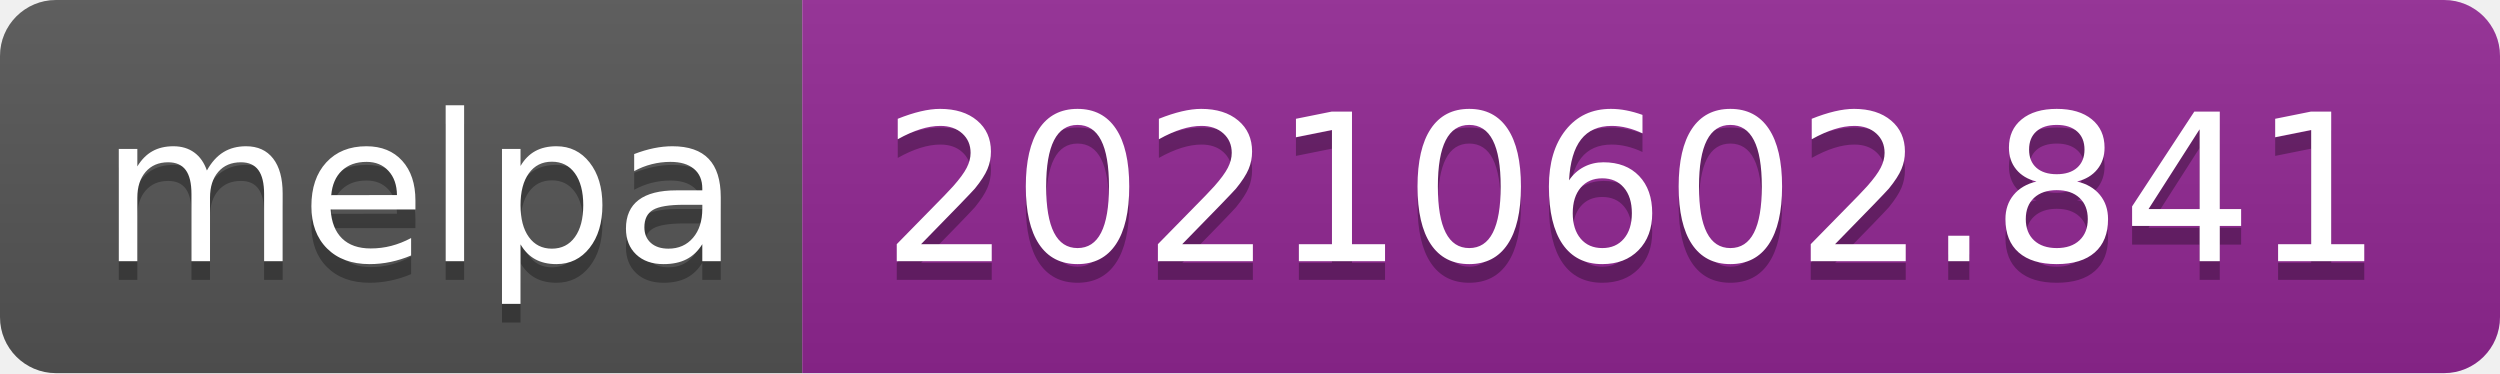
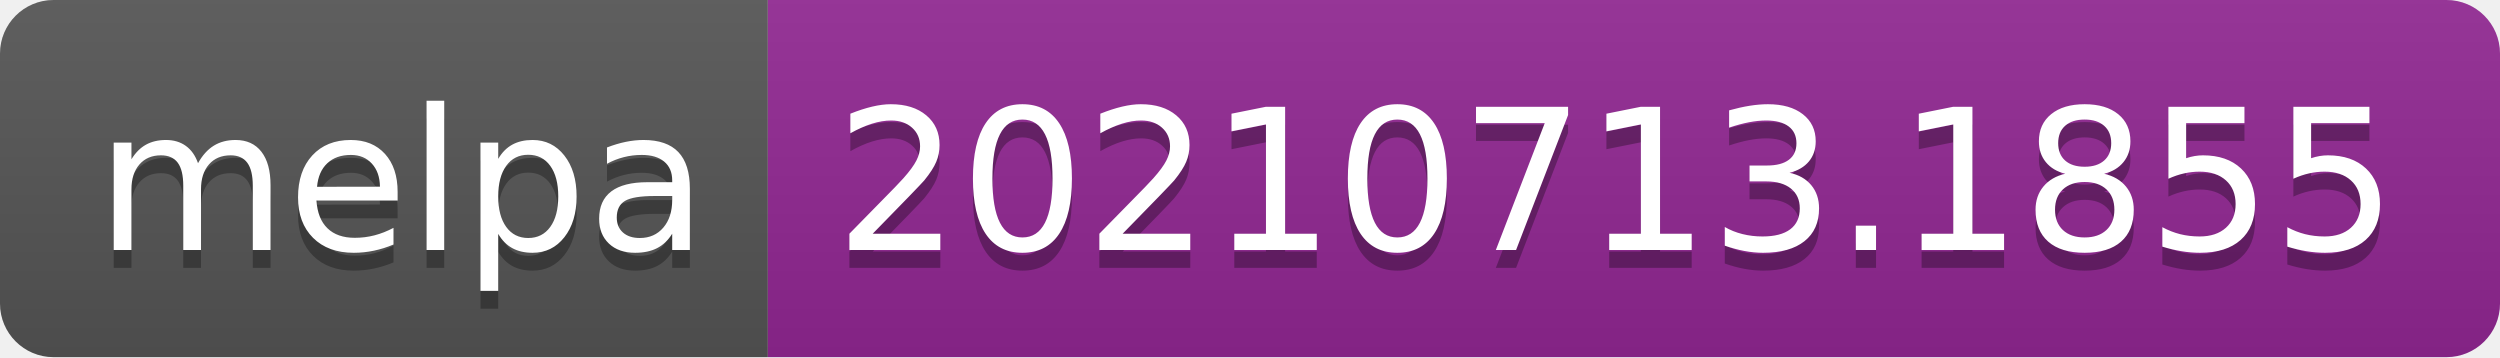
- <svg xmlns="http://www.w3.org/2000/svg" width="134" height="20" role="img" aria-label="melpa: 20210602.841">
+ <svg xmlns="http://www.w3.org/2000/svg" width="140" height="20" role="img" aria-label="melpa: 20210713.1855">
  <linearGradient id="s" x2="0" y2="100%">
    <stop offset="0" stop-color="#bbb" stop-opacity=".1" />
    <stop offset="1" stop-opacity=".1" />
  </linearGradient>
  <clipPath id="r">
-     <rect width="134" height="20" rx="3" fill="#fff" />
+     <rect width="140" height="20" rx="3" fill="#fff" />
  </clipPath>
  <g clip-path="url(#r)">
    <rect width="43" height="20" fill="#555" />
-     <rect x="43" width="91" height="20" fill="#922793" />
-     <rect width="134" height="20" fill="url(#s)" />
+     <rect x="43" width="97" height="20" fill="#922793" />
+     <rect width="140" height="20" fill="url(#s)" />
  </g>
  <g fill="#fff" text-anchor="middle" font-family="Verdana,Geneva,DejaVu Sans,sans-serif" text-rendering="geometricPrecision" font-size="110">
    <text aria-hidden="true" x="225" y="150" fill="#010101" fill-opacity=".3" transform="scale(.1)" textLength="330">melpa</text>
    <text x="225" y="140" transform="scale(.1)" fill="#fff" textLength="330">melpa</text>
-     <text aria-hidden="true" x="875" y="150" fill="#010101" fill-opacity=".3" transform="scale(.1)" textLength="810">20210602.841</text>
-     <text x="875" y="140" transform="scale(.1)" fill="#fff" textLength="810">20210602.841</text>
+     <text aria-hidden="true" x="905" y="150" fill="#010101" fill-opacity=".3" transform="scale(.1)" textLength="870">20210713.1855</text>
+     <text x="905" y="140" transform="scale(.1)" fill="#fff" textLength="870">20210713.1855</text>
  </g>
</svg>
